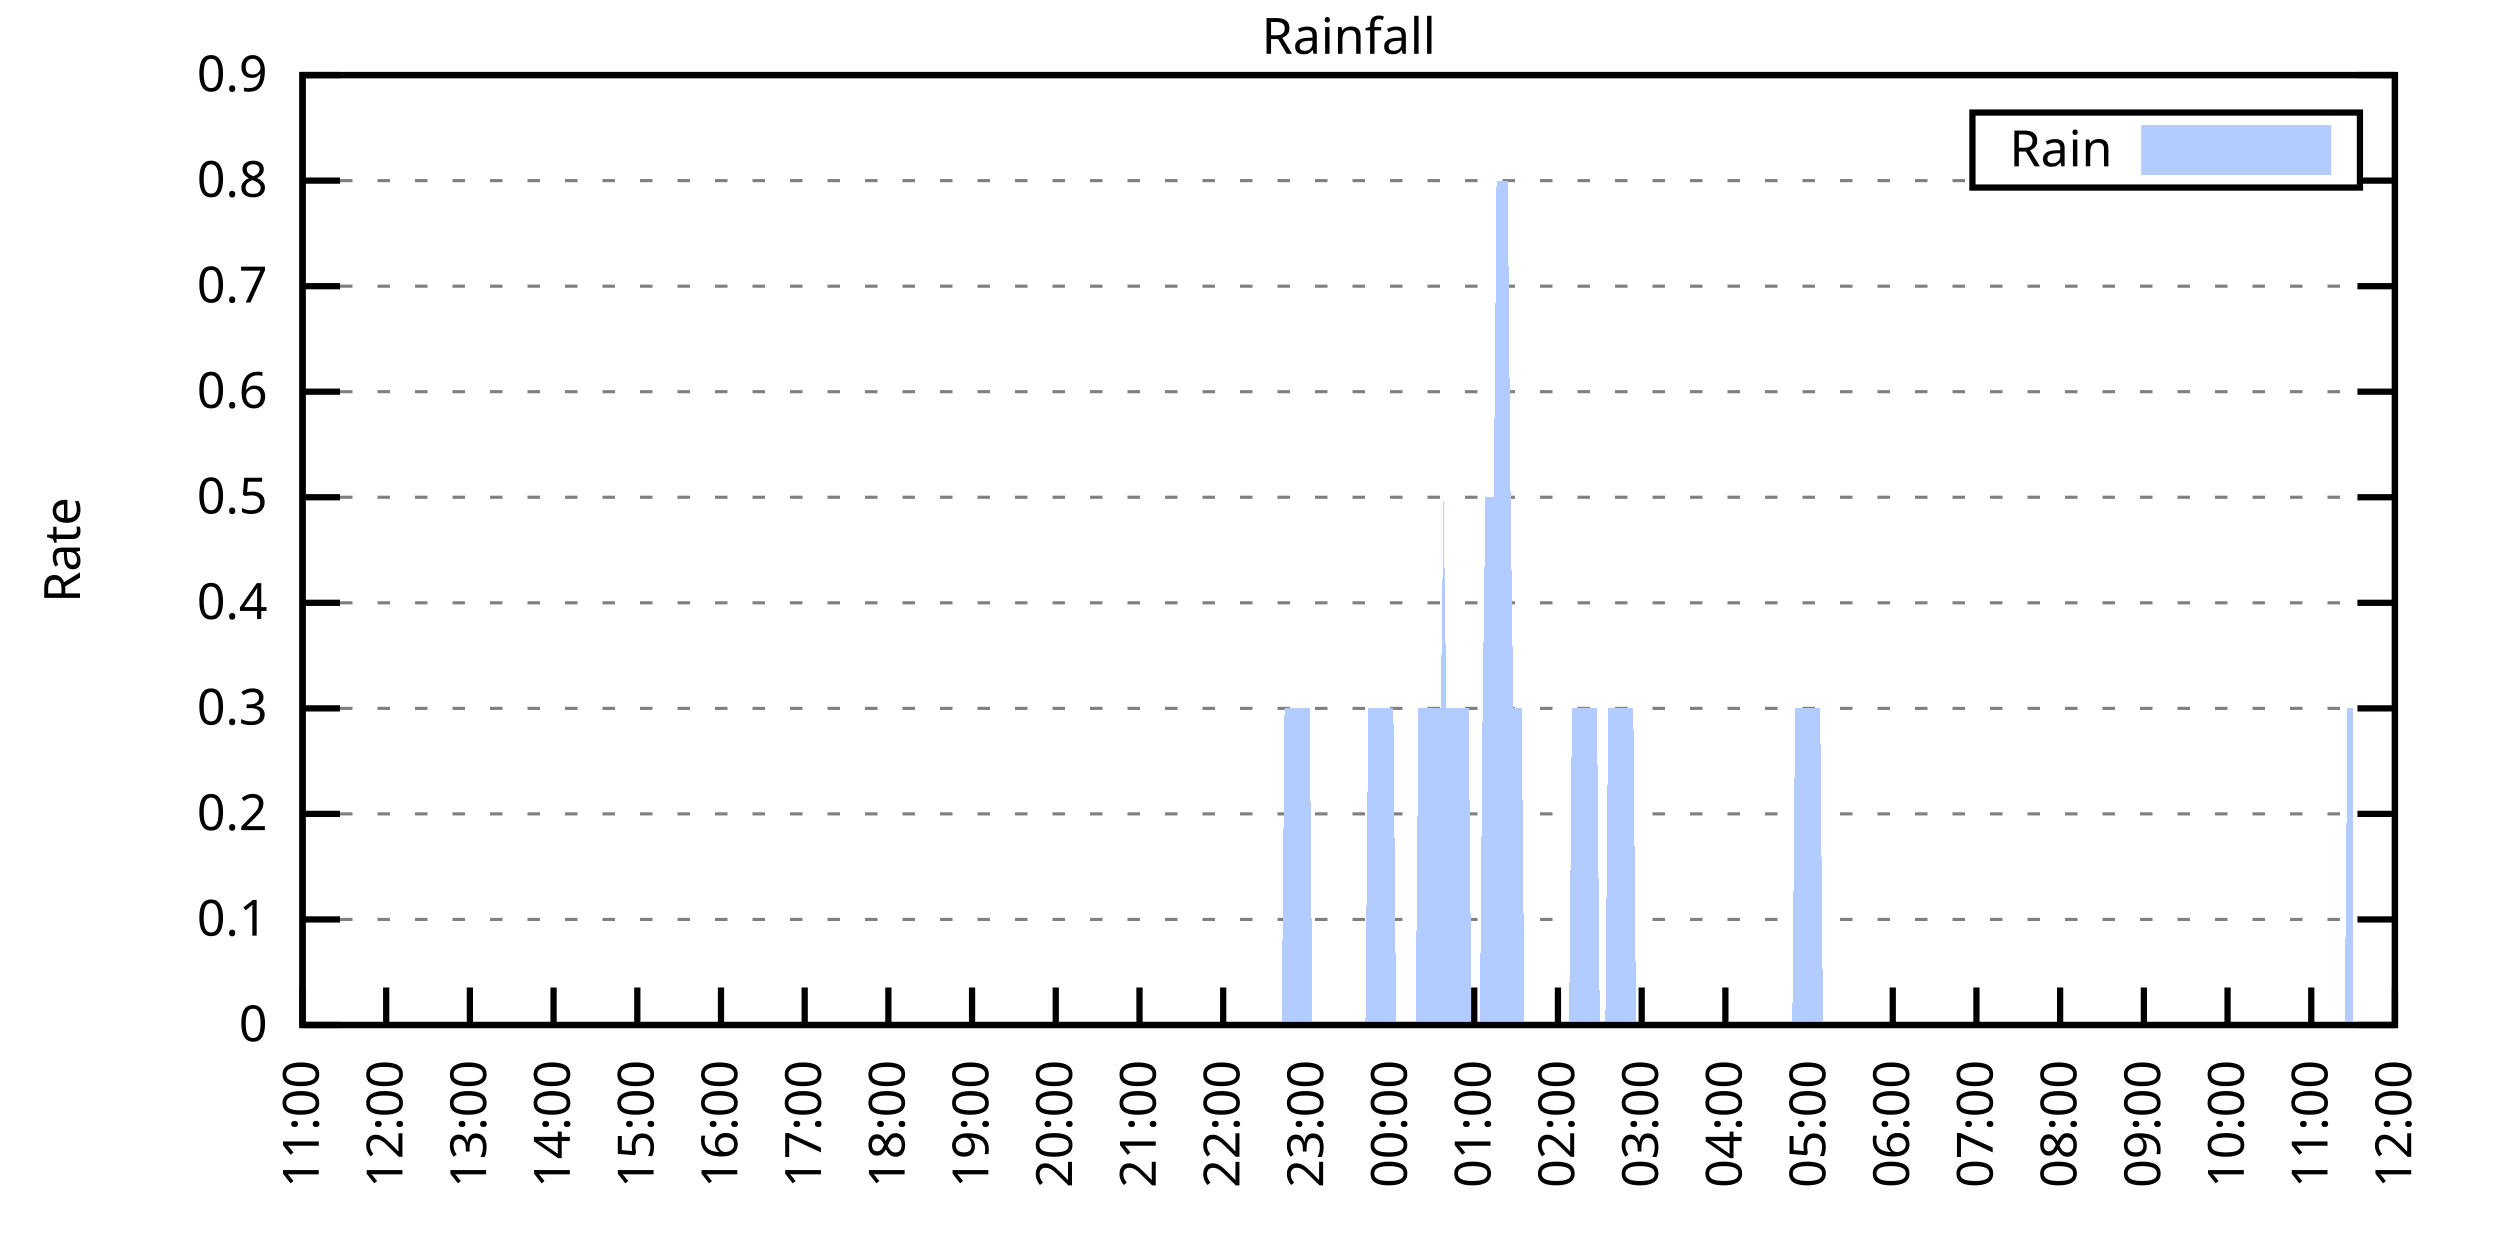
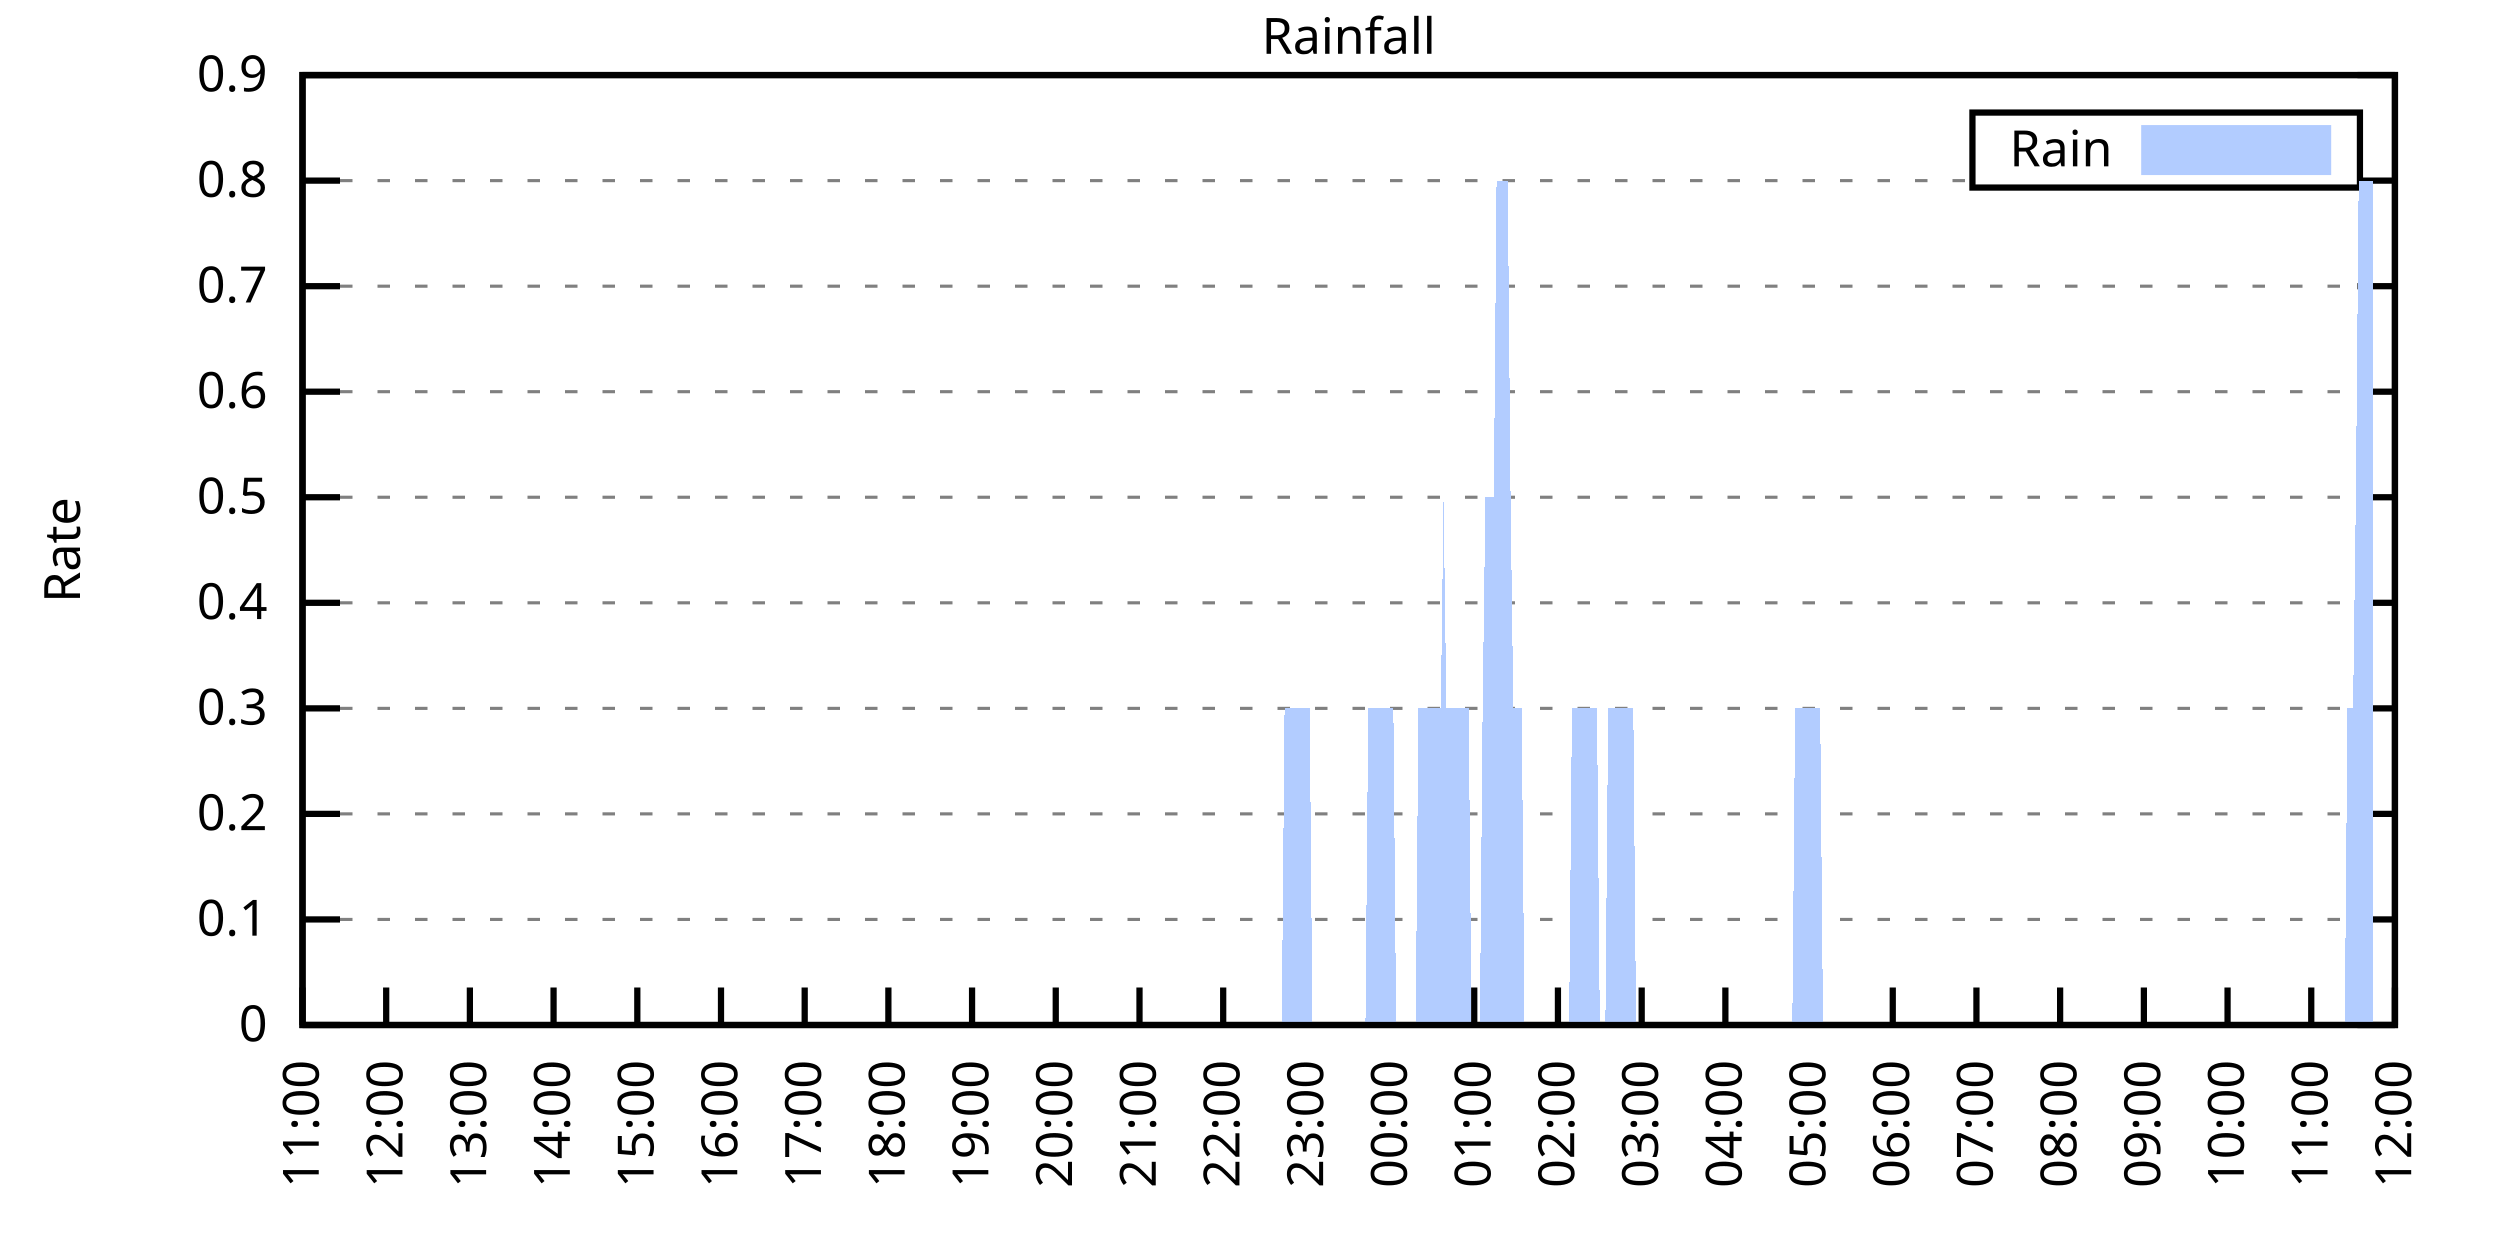
<svg xmlns="http://www.w3.org/2000/svg" xmlns:xlink="http://www.w3.org/1999/xlink" width="400" height="200" viewBox="0 0 400 200">
  <g id="gnuplot_canvas">
    <rect x="0" y="0" width="400" height="200" fill="none" />
    <defs>
      <circle id="gpDot" r="0.5" stroke-width="0.5" stroke="currentColor" />
      <path id="gpPt0" stroke-width="0.333" stroke="currentColor" d="M-1,0 h2 M0,-1 v2" />
      <path id="gpPt1" stroke-width="0.333" stroke="currentColor" d="M-1,-1 L1,1 M1,-1 L-1,1" />
      <path id="gpPt2" stroke-width="0.333" stroke="currentColor" d="M-1,0 L1,0 M0,-1 L0,1 M-1,-1 L1,1 M-1,1 L1,-1" />
      <rect id="gpPt3" stroke-width="0.333" stroke="currentColor" x="-1" y="-1" width="2" height="2" />
      <rect id="gpPt4" stroke-width="0.333" stroke="currentColor" fill="currentColor" x="-1" y="-1" width="2" height="2" />
      <circle id="gpPt5" stroke-width="0.333" stroke="currentColor" cx="0" cy="0" r="1" />
      <use xlink:href="#gpPt5" id="gpPt6" fill="currentColor" stroke="none" />
      <path id="gpPt7" stroke-width="0.333" stroke="currentColor" d="M0,-1.33 L-1.33,0.67 L1.33,0.67 z" />
      <use xlink:href="#gpPt7" id="gpPt8" fill="currentColor" stroke="none" />
      <use xlink:href="#gpPt7" id="gpPt9" stroke="currentColor" transform="rotate(180)" />
      <use xlink:href="#gpPt9" id="gpPt10" fill="currentColor" stroke="none" />
      <use xlink:href="#gpPt3" id="gpPt11" stroke="currentColor" transform="rotate(45)" />
      <use xlink:href="#gpPt11" id="gpPt12" fill="currentColor" stroke="none" />
      <path id="gpPt13" stroke-width="0.333" stroke="currentColor" d="M0,1.330 L1.265,0.411 L0.782,-1.067 L-0.782,-1.076 L-1.265,0.411 z" />
      <use xlink:href="#gpPt13" id="gpPt14" fill="currentColor" stroke="none" />
      <filter id="textbox" filterUnits="objectBoundingBox" x="0" y="0" height="1" width="1">
        <feFlood flood-color="white" flood-opacity="1" result="bgnd" />
        <feComposite in="SourceGraphic" in2="bgnd" operator="atop" />
      </filter>
      <filter id="greybox" filterUnits="objectBoundingBox" x="0" y="0" height="1" width="1">
        <feFlood flood-color="lightgrey" flood-opacity="1" result="grey" />
        <feComposite in="SourceGraphic" in2="grey" operator="atop" />
      </filter>
    </defs>
    <g fill="none" color="white" stroke="currentColor" stroke-width="1.00" stroke-linecap="butt" stroke-linejoin="miter">
</g>
    <g fill="none" color="black" stroke="currentColor" stroke-width="1.00" stroke-linecap="butt" stroke-linejoin="miter">
      <g stroke="none" shape-rendering="crispEdges">
        <polygon fill="rgb(255, 255, 255)" points="48.40,164.00 383.18,164.00 383.18,12.02 48.40,12.02 " />
      </g>
    </g>
    <g fill="none" color="black" stroke="currentColor" stroke-width="1.00" stroke-linecap="butt" stroke-linejoin="miter">
</g>
    <g fill="none" color="black" stroke="black" stroke-width="0.50" stroke-linecap="butt" stroke-linejoin="miter">
</g>
    <g fill="none" color="gray" stroke="currentColor" stroke-width="0.50" stroke-linecap="butt" stroke-linejoin="miter">
      <path stroke="gray" stroke-dasharray="2,4" class="gridline" d="M48.40,164.00 L383.19,164.00  " />
    </g>
    <g fill="none" color="gray" stroke="gray" stroke-width="1.00" stroke-linecap="butt" stroke-linejoin="miter">
</g>
    <g fill="none" color="black" stroke="currentColor" stroke-width="1.00" stroke-linecap="butt" stroke-linejoin="miter">
      <path stroke="black" d="M48.40,164.00 L54.40,164.00 M383.19,164.00 L377.19,164.00  " />
      <g transform="translate(42.80,166.60)" stroke="none" fill="black" font-family="Sans" font-size="8.00" text-anchor="end">
        <text>
          <tspan font-family="Sans"> 0</tspan>
        </text>
      </g>
    </g>
    <g fill="none" color="black" stroke="currentColor" stroke-width="1.00" stroke-linecap="butt" stroke-linejoin="miter">
</g>
    <g fill="none" color="black" stroke="black" stroke-width="0.50" stroke-linecap="butt" stroke-linejoin="miter">
</g>
    <g fill="none" color="gray" stroke="currentColor" stroke-width="0.50" stroke-linecap="butt" stroke-linejoin="miter">
      <path stroke="gray" stroke-dasharray="2,4" class="gridline" d="M48.40,147.11 L383.19,147.11  " />
    </g>
    <g fill="none" color="gray" stroke="gray" stroke-width="1.00" stroke-linecap="butt" stroke-linejoin="miter">
</g>
    <g fill="none" color="black" stroke="currentColor" stroke-width="1.00" stroke-linecap="butt" stroke-linejoin="miter">
      <path stroke="black" d="M48.40,147.11 L54.40,147.11 M383.19,147.11 L377.19,147.11  " />
      <g transform="translate(42.80,149.71)" stroke="none" fill="black" font-family="Sans" font-size="8.00" text-anchor="end">
        <text>
          <tspan font-family="Sans"> 0.1</tspan>
        </text>
      </g>
    </g>
    <g fill="none" color="black" stroke="currentColor" stroke-width="1.00" stroke-linecap="butt" stroke-linejoin="miter">
</g>
    <g fill="none" color="black" stroke="black" stroke-width="0.50" stroke-linecap="butt" stroke-linejoin="miter">
</g>
    <g fill="none" color="gray" stroke="currentColor" stroke-width="0.50" stroke-linecap="butt" stroke-linejoin="miter">
      <path stroke="gray" stroke-dasharray="2,4" class="gridline" d="M48.40,130.22 L383.19,130.22  " />
    </g>
    <g fill="none" color="gray" stroke="gray" stroke-width="1.00" stroke-linecap="butt" stroke-linejoin="miter">
</g>
    <g fill="none" color="black" stroke="currentColor" stroke-width="1.00" stroke-linecap="butt" stroke-linejoin="miter">
      <path stroke="black" d="M48.40,130.22 L54.40,130.22 M383.19,130.22 L377.19,130.22  " />
      <g transform="translate(42.80,132.82)" stroke="none" fill="black" font-family="Sans" font-size="8.00" text-anchor="end">
        <text>
          <tspan font-family="Sans"> 0.2</tspan>
        </text>
      </g>
    </g>
    <g fill="none" color="black" stroke="currentColor" stroke-width="1.00" stroke-linecap="butt" stroke-linejoin="miter">
</g>
    <g fill="none" color="black" stroke="black" stroke-width="0.50" stroke-linecap="butt" stroke-linejoin="miter">
</g>
    <g fill="none" color="gray" stroke="currentColor" stroke-width="0.50" stroke-linecap="butt" stroke-linejoin="miter">
      <path stroke="gray" stroke-dasharray="2,4" class="gridline" d="M48.40,113.34 L383.19,113.34  " />
    </g>
    <g fill="none" color="gray" stroke="gray" stroke-width="1.00" stroke-linecap="butt" stroke-linejoin="miter">
</g>
    <g fill="none" color="black" stroke="currentColor" stroke-width="1.00" stroke-linecap="butt" stroke-linejoin="miter">
      <path stroke="black" d="M48.40,113.34 L54.40,113.34 M383.19,113.34 L377.19,113.34  " />
      <g transform="translate(42.80,115.94)" stroke="none" fill="black" font-family="Sans" font-size="8.00" text-anchor="end">
        <text>
          <tspan font-family="Sans"> 0.3</tspan>
        </text>
      </g>
    </g>
    <g fill="none" color="black" stroke="currentColor" stroke-width="1.00" stroke-linecap="butt" stroke-linejoin="miter">
</g>
    <g fill="none" color="black" stroke="black" stroke-width="0.50" stroke-linecap="butt" stroke-linejoin="miter">
</g>
    <g fill="none" color="gray" stroke="currentColor" stroke-width="0.50" stroke-linecap="butt" stroke-linejoin="miter">
      <path stroke="gray" stroke-dasharray="2,4" class="gridline" d="M48.40,96.45 L383.19,96.45  " />
    </g>
    <g fill="none" color="gray" stroke="gray" stroke-width="1.00" stroke-linecap="butt" stroke-linejoin="miter">
</g>
    <g fill="none" color="black" stroke="currentColor" stroke-width="1.00" stroke-linecap="butt" stroke-linejoin="miter">
      <path stroke="black" d="M48.40,96.45 L54.40,96.45 M383.19,96.45 L377.19,96.45  " />
      <g transform="translate(42.80,99.05)" stroke="none" fill="black" font-family="Sans" font-size="8.00" text-anchor="end">
        <text>
          <tspan font-family="Sans"> 0.4</tspan>
        </text>
      </g>
    </g>
    <g fill="none" color="black" stroke="currentColor" stroke-width="1.00" stroke-linecap="butt" stroke-linejoin="miter">
</g>
    <g fill="none" color="black" stroke="black" stroke-width="0.50" stroke-linecap="butt" stroke-linejoin="miter">
</g>
    <g fill="none" color="gray" stroke="currentColor" stroke-width="0.50" stroke-linecap="butt" stroke-linejoin="miter">
      <path stroke="gray" stroke-dasharray="2,4" class="gridline" d="M48.40,79.56 L383.19,79.56  " />
    </g>
    <g fill="none" color="gray" stroke="gray" stroke-width="1.00" stroke-linecap="butt" stroke-linejoin="miter">
</g>
    <g fill="none" color="black" stroke="currentColor" stroke-width="1.00" stroke-linecap="butt" stroke-linejoin="miter">
      <path stroke="black" d="M48.40,79.56 L54.40,79.56 M383.19,79.56 L377.19,79.56  " />
      <g transform="translate(42.80,82.16)" stroke="none" fill="black" font-family="Sans" font-size="8.00" text-anchor="end">
        <text>
          <tspan font-family="Sans"> 0.5</tspan>
        </text>
      </g>
    </g>
    <g fill="none" color="black" stroke="currentColor" stroke-width="1.00" stroke-linecap="butt" stroke-linejoin="miter">
</g>
    <g fill="none" color="black" stroke="black" stroke-width="0.50" stroke-linecap="butt" stroke-linejoin="miter">
</g>
    <g fill="none" color="gray" stroke="currentColor" stroke-width="0.50" stroke-linecap="butt" stroke-linejoin="miter">
      <path stroke="gray" stroke-dasharray="2,4" class="gridline" d="M48.40,62.67 L383.19,62.67  " />
    </g>
    <g fill="none" color="gray" stroke="gray" stroke-width="1.00" stroke-linecap="butt" stroke-linejoin="miter">
</g>
    <g fill="none" color="black" stroke="currentColor" stroke-width="1.00" stroke-linecap="butt" stroke-linejoin="miter">
      <path stroke="black" d="M48.40,62.67 L54.40,62.67 M383.19,62.67 L377.19,62.67  " />
      <g transform="translate(42.80,65.27)" stroke="none" fill="black" font-family="Sans" font-size="8.00" text-anchor="end">
        <text>
          <tspan font-family="Sans"> 0.6</tspan>
        </text>
      </g>
    </g>
    <g fill="none" color="black" stroke="currentColor" stroke-width="1.00" stroke-linecap="butt" stroke-linejoin="miter">
</g>
    <g fill="none" color="black" stroke="black" stroke-width="0.50" stroke-linecap="butt" stroke-linejoin="miter">
</g>
    <g fill="none" color="gray" stroke="currentColor" stroke-width="0.50" stroke-linecap="butt" stroke-linejoin="miter">
      <path stroke="gray" stroke-dasharray="2,4" class="gridline" d="M48.40,45.79 L383.19,45.79  " />
    </g>
    <g fill="none" color="gray" stroke="gray" stroke-width="1.00" stroke-linecap="butt" stroke-linejoin="miter">
</g>
    <g fill="none" color="black" stroke="currentColor" stroke-width="1.00" stroke-linecap="butt" stroke-linejoin="miter">
      <path stroke="black" d="M48.40,45.79 L54.40,45.79 M383.19,45.79 L377.19,45.79  " />
      <g transform="translate(42.80,48.39)" stroke="none" fill="black" font-family="Sans" font-size="8.00" text-anchor="end">
        <text>
          <tspan font-family="Sans"> 0.7</tspan>
        </text>
      </g>
    </g>
    <g fill="none" color="black" stroke="currentColor" stroke-width="1.00" stroke-linecap="butt" stroke-linejoin="miter">
</g>
    <g fill="none" color="black" stroke="black" stroke-width="0.50" stroke-linecap="butt" stroke-linejoin="miter">
</g>
    <g fill="none" color="gray" stroke="currentColor" stroke-width="0.50" stroke-linecap="butt" stroke-linejoin="miter">
      <path stroke="gray" stroke-dasharray="2,4" class="gridline" d="M48.40,28.90 L315.59,28.90 M377.59,28.90 L383.19,28.90  " />
    </g>
    <g fill="none" color="gray" stroke="gray" stroke-width="1.00" stroke-linecap="butt" stroke-linejoin="miter">
</g>
    <g fill="none" color="black" stroke="currentColor" stroke-width="1.00" stroke-linecap="butt" stroke-linejoin="miter">
      <path stroke="black" d="M48.40,28.90 L54.40,28.90 M383.19,28.90 L377.19,28.90  " />
      <g transform="translate(42.80,31.50)" stroke="none" fill="black" font-family="Sans" font-size="8.00" text-anchor="end">
        <text>
          <tspan font-family="Sans"> 0.8</tspan>
        </text>
      </g>
    </g>
    <g fill="none" color="black" stroke="currentColor" stroke-width="1.00" stroke-linecap="butt" stroke-linejoin="miter">
</g>
    <g fill="none" color="black" stroke="black" stroke-width="0.50" stroke-linecap="butt" stroke-linejoin="miter">
</g>
    <g fill="none" color="gray" stroke="currentColor" stroke-width="0.50" stroke-linecap="butt" stroke-linejoin="miter">
      <path stroke="gray" stroke-dasharray="2,4" class="gridline" d="M48.40,12.01 L383.19,12.01  " />
    </g>
    <g fill="none" color="gray" stroke="gray" stroke-width="1.00" stroke-linecap="butt" stroke-linejoin="miter">
</g>
    <g fill="none" color="black" stroke="currentColor" stroke-width="1.00" stroke-linecap="butt" stroke-linejoin="miter">
      <path stroke="black" d="M48.40,12.01 L54.40,12.01 M383.19,12.01 L377.19,12.01  " />
      <g transform="translate(42.80,14.61)" stroke="none" fill="black" font-family="Sans" font-size="8.00" text-anchor="end">
        <text>
          <tspan font-family="Sans"> 0.9</tspan>
        </text>
      </g>
    </g>
    <g fill="none" color="black" stroke="currentColor" stroke-width="1.00" stroke-linecap="butt" stroke-linejoin="miter">
      <path stroke="black" d="M48.40,164.00 L48.40,158.00  " />
      <g transform="translate(51.00,169.60) rotate(270.00)" stroke="none" fill="black" font-family="Sans" font-size="8.00" text-anchor="end">
        <text>
          <tspan font-family="Sans">11:00</tspan>
        </text>
      </g>
    </g>
    <g fill="none" color="black" stroke="currentColor" stroke-width="1.00" stroke-linecap="butt" stroke-linejoin="miter">
      <path stroke="black" d="M61.79,164.00 L61.79,158.00  " />
      <g transform="translate(64.39,169.60) rotate(270.00)" stroke="none" fill="black" font-family="Sans" font-size="8.00" text-anchor="end">
        <text>
          <tspan font-family="Sans">12:00</tspan>
        </text>
      </g>
    </g>
    <g fill="none" color="black" stroke="currentColor" stroke-width="1.00" stroke-linecap="butt" stroke-linejoin="miter">
      <path stroke="black" d="M75.18,164.00 L75.18,158.00  " />
      <g transform="translate(77.78,169.60) rotate(270.00)" stroke="none" fill="black" font-family="Sans" font-size="8.00" text-anchor="end">
        <text>
          <tspan font-family="Sans">13:00</tspan>
        </text>
      </g>
    </g>
    <g fill="none" color="black" stroke="currentColor" stroke-width="1.00" stroke-linecap="butt" stroke-linejoin="miter">
      <path stroke="black" d="M88.57,164.00 L88.57,158.00  " />
      <g transform="translate(91.17,169.60) rotate(270.00)" stroke="none" fill="black" font-family="Sans" font-size="8.00" text-anchor="end">
        <text>
          <tspan font-family="Sans">14:00</tspan>
        </text>
      </g>
    </g>
    <g fill="none" color="black" stroke="currentColor" stroke-width="1.00" stroke-linecap="butt" stroke-linejoin="miter">
      <path stroke="black" d="M101.97,164.00 L101.97,158.00  " />
      <g transform="translate(104.57,169.60) rotate(270.00)" stroke="none" fill="black" font-family="Sans" font-size="8.00" text-anchor="end">
        <text>
          <tspan font-family="Sans">15:00</tspan>
        </text>
      </g>
    </g>
    <g fill="none" color="black" stroke="currentColor" stroke-width="1.00" stroke-linecap="butt" stroke-linejoin="miter">
      <path stroke="black" d="M115.36,164.00 L115.36,158.00  " />
      <g transform="translate(117.96,169.60) rotate(270.00)" stroke="none" fill="black" font-family="Sans" font-size="8.00" text-anchor="end">
        <text>
          <tspan font-family="Sans">16:00</tspan>
        </text>
      </g>
    </g>
    <g fill="none" color="black" stroke="currentColor" stroke-width="1.00" stroke-linecap="butt" stroke-linejoin="miter">
      <path stroke="black" d="M128.75,164.00 L128.75,158.00  " />
      <g transform="translate(131.35,169.60) rotate(270.00)" stroke="none" fill="black" font-family="Sans" font-size="8.00" text-anchor="end">
        <text>
          <tspan font-family="Sans">17:00</tspan>
        </text>
      </g>
    </g>
    <g fill="none" color="black" stroke="currentColor" stroke-width="1.00" stroke-linecap="butt" stroke-linejoin="miter">
      <path stroke="black" d="M142.14,164.00 L142.14,158.00  " />
      <g transform="translate(144.74,169.60) rotate(270.00)" stroke="none" fill="black" font-family="Sans" font-size="8.00" text-anchor="end">
        <text>
          <tspan font-family="Sans">18:00</tspan>
        </text>
      </g>
    </g>
    <g fill="none" color="black" stroke="currentColor" stroke-width="1.00" stroke-linecap="butt" stroke-linejoin="miter">
      <path stroke="black" d="M155.53,164.00 L155.53,158.00  " />
      <g transform="translate(158.13,169.60) rotate(270.00)" stroke="none" fill="black" font-family="Sans" font-size="8.00" text-anchor="end">
        <text>
          <tspan font-family="Sans">19:00</tspan>
        </text>
      </g>
    </g>
    <g fill="none" color="black" stroke="currentColor" stroke-width="1.00" stroke-linecap="butt" stroke-linejoin="miter">
      <path stroke="black" d="M168.92,164.00 L168.92,158.00  " />
      <g transform="translate(171.52,169.60) rotate(270.00)" stroke="none" fill="black" font-family="Sans" font-size="8.00" text-anchor="end">
        <text>
          <tspan font-family="Sans">20:00</tspan>
        </text>
      </g>
    </g>
    <g fill="none" color="black" stroke="currentColor" stroke-width="1.00" stroke-linecap="butt" stroke-linejoin="miter">
      <path stroke="black" d="M182.32,164.00 L182.32,158.00  " />
      <g transform="translate(184.92,169.60) rotate(270.00)" stroke="none" fill="black" font-family="Sans" font-size="8.00" text-anchor="end">
        <text>
          <tspan font-family="Sans">21:00</tspan>
        </text>
      </g>
    </g>
    <g fill="none" color="black" stroke="currentColor" stroke-width="1.00" stroke-linecap="butt" stroke-linejoin="miter">
      <path stroke="black" d="M195.71,164.00 L195.71,158.00  " />
      <g transform="translate(198.31,169.60) rotate(270.00)" stroke="none" fill="black" font-family="Sans" font-size="8.00" text-anchor="end">
        <text>
          <tspan font-family="Sans">22:00</tspan>
        </text>
      </g>
    </g>
    <g fill="none" color="black" stroke="currentColor" stroke-width="1.00" stroke-linecap="butt" stroke-linejoin="miter">
      <path stroke="black" d="M209.10,164.00 L209.10,158.00  " />
      <g transform="translate(211.70,169.60) rotate(270.00)" stroke="none" fill="black" font-family="Sans" font-size="8.00" text-anchor="end">
        <text>
          <tspan font-family="Sans">23:00</tspan>
        </text>
      </g>
    </g>
    <g fill="none" color="black" stroke="currentColor" stroke-width="1.00" stroke-linecap="butt" stroke-linejoin="miter">
      <path stroke="black" d="M222.49,164.00 L222.49,158.00  " />
      <g transform="translate(225.09,169.60) rotate(270.00)" stroke="none" fill="black" font-family="Sans" font-size="8.00" text-anchor="end">
        <text>
          <tspan font-family="Sans">00:00</tspan>
        </text>
      </g>
    </g>
    <g fill="none" color="black" stroke="currentColor" stroke-width="1.00" stroke-linecap="butt" stroke-linejoin="miter">
      <path stroke="black" d="M235.88,164.00 L235.88,158.00  " />
      <g transform="translate(238.48,169.60) rotate(270.00)" stroke="none" fill="black" font-family="Sans" font-size="8.00" text-anchor="end">
        <text>
          <tspan font-family="Sans">01:00</tspan>
        </text>
      </g>
    </g>
    <g fill="none" color="black" stroke="currentColor" stroke-width="1.00" stroke-linecap="butt" stroke-linejoin="miter">
      <path stroke="black" d="M249.27,164.00 L249.27,158.00  " />
      <g transform="translate(251.87,169.60) rotate(270.00)" stroke="none" fill="black" font-family="Sans" font-size="8.00" text-anchor="end">
        <text>
          <tspan font-family="Sans">02:00</tspan>
        </text>
      </g>
    </g>
    <g fill="none" color="black" stroke="currentColor" stroke-width="1.00" stroke-linecap="butt" stroke-linejoin="miter">
      <path stroke="black" d="M262.67,164.00 L262.67,158.00  " />
      <g transform="translate(265.27,169.60) rotate(270.00)" stroke="none" fill="black" font-family="Sans" font-size="8.00" text-anchor="end">
        <text>
          <tspan font-family="Sans">03:00</tspan>
        </text>
      </g>
    </g>
    <g fill="none" color="black" stroke="currentColor" stroke-width="1.00" stroke-linecap="butt" stroke-linejoin="miter">
      <path stroke="black" d="M276.06,164.00 L276.06,158.00  " />
      <g transform="translate(278.66,169.60) rotate(270.00)" stroke="none" fill="black" font-family="Sans" font-size="8.00" text-anchor="end">
        <text>
          <tspan font-family="Sans">04:00</tspan>
        </text>
      </g>
    </g>
    <g fill="none" color="black" stroke="currentColor" stroke-width="1.00" stroke-linecap="butt" stroke-linejoin="miter">
      <path stroke="black" d="M289.45,164.00 L289.45,158.00  " />
      <g transform="translate(292.05,169.60) rotate(270.00)" stroke="none" fill="black" font-family="Sans" font-size="8.00" text-anchor="end">
        <text>
          <tspan font-family="Sans">05:00</tspan>
        </text>
      </g>
    </g>
    <g fill="none" color="black" stroke="currentColor" stroke-width="1.00" stroke-linecap="butt" stroke-linejoin="miter">
      <path stroke="black" d="M302.84,164.00 L302.84,158.00  " />
      <g transform="translate(305.44,169.60) rotate(270.00)" stroke="none" fill="black" font-family="Sans" font-size="8.00" text-anchor="end">
        <text>
          <tspan font-family="Sans">06:00</tspan>
        </text>
      </g>
    </g>
    <g fill="none" color="black" stroke="currentColor" stroke-width="1.00" stroke-linecap="butt" stroke-linejoin="miter">
      <path stroke="black" d="M316.23,164.00 L316.23,158.00  " />
      <g transform="translate(318.83,169.60) rotate(270.00)" stroke="none" fill="black" font-family="Sans" font-size="8.00" text-anchor="end">
        <text>
          <tspan font-family="Sans">07:00</tspan>
        </text>
      </g>
    </g>
    <g fill="none" color="black" stroke="currentColor" stroke-width="1.00" stroke-linecap="butt" stroke-linejoin="miter">
      <path stroke="black" d="M329.62,164.00 L329.62,158.00  " />
      <g transform="translate(332.22,169.60) rotate(270.00)" stroke="none" fill="black" font-family="Sans" font-size="8.00" text-anchor="end">
        <text>
          <tspan font-family="Sans">08:00</tspan>
        </text>
      </g>
    </g>
    <g fill="none" color="black" stroke="currentColor" stroke-width="1.00" stroke-linecap="butt" stroke-linejoin="miter">
      <path stroke="black" d="M343.02,164.00 L343.02,158.00  " />
      <g transform="translate(345.62,169.60) rotate(270.00)" stroke="none" fill="black" font-family="Sans" font-size="8.00" text-anchor="end">
        <text>
          <tspan font-family="Sans">09:00</tspan>
        </text>
      </g>
    </g>
    <g fill="none" color="black" stroke="currentColor" stroke-width="1.00" stroke-linecap="butt" stroke-linejoin="miter">
      <path stroke="black" d="M356.41,164.00 L356.41,158.00  " />
      <g transform="translate(359.01,169.60) rotate(270.00)" stroke="none" fill="black" font-family="Sans" font-size="8.00" text-anchor="end">
        <text>
          <tspan font-family="Sans">10:00</tspan>
        </text>
      </g>
    </g>
    <g fill="none" color="black" stroke="currentColor" stroke-width="1.00" stroke-linecap="butt" stroke-linejoin="miter">
      <path stroke="black" d="M369.80,164.00 L369.80,158.00  " />
      <g transform="translate(372.40,169.60) rotate(270.00)" stroke="none" fill="black" font-family="Sans" font-size="8.00" text-anchor="end">
        <text>
          <tspan font-family="Sans">11:00</tspan>
        </text>
      </g>
    </g>
    <g fill="none" color="black" stroke="currentColor" stroke-width="1.00" stroke-linecap="butt" stroke-linejoin="miter">
      <path stroke="black" d="M383.19,164.00 L383.19,158.00  " />
      <g transform="translate(385.79,169.60) rotate(270.00)" stroke="none" fill="black" font-family="Sans" font-size="8.00" text-anchor="end">
        <text>
          <tspan font-family="Sans">12:00</tspan>
        </text>
      </g>
    </g>
    <g fill="none" color="black" stroke="currentColor" stroke-width="1.00" stroke-linecap="butt" stroke-linejoin="miter">
</g>
    <g fill="none" color="black" stroke="currentColor" stroke-width="1.00" stroke-linecap="butt" stroke-linejoin="miter">
      <path stroke="black" d="M48.40,12.01 L48.40,164.00 L383.19,164.00 L383.19,12.01 L48.40,12.01 Z  " />
    </g>
    <g fill="none" color="black" stroke="currentColor" stroke-width="1.00" stroke-linecap="butt" stroke-linejoin="miter">
</g>
    <g fill="none" color="black" stroke="currentColor" stroke-width="1.00" stroke-linecap="butt" stroke-linejoin="miter">
      <path stroke="black" d="M315.59,30.01 L315.59,18.01 L377.59,18.01 L377.59,30.01 L315.59,30.01 Z  " />
    </g>
    <g id="Rainfall_plot_1">
      <g fill="none" color="white" stroke="black" stroke-width="2.00" stroke-linecap="butt" stroke-linejoin="miter">
</g>
      <g fill="none" color="black" stroke="currentColor" stroke-width="2.00" stroke-linecap="butt" stroke-linejoin="miter">
        <g transform="translate(337.99,26.61)" stroke="none" fill="black" font-family="Sans" font-size="8.00" text-anchor="end">
          <text>
            <tspan font-family="Sans">Rain</tspan>
          </text>
        </g>
      </g>
      <g fill="none" color="black" stroke="currentColor" stroke-width="2.00" stroke-linecap="butt" stroke-linejoin="miter">
        <g stroke="none" shape-rendering="crispEdges">
          <polygon fill="rgb(178, 204, 255)" points="343.59,27.01 371.99,27.01 371.99,21.01 343.59,21.01 " />
        </g>
        <path stroke="rgb(178, 204, 255)" d="M343.59,27.01 L371.99,27.01 L371.99,21.01 L343.59,21.01 L343.59,27.01 Z  " />
      </g>
      <g fill="none" color="black" stroke="currentColor" stroke-width="2.00" stroke-linecap="butt" stroke-linejoin="miter">
        <g stroke="none" shape-rendering="crispEdges">
-           <polygon fill="rgb(178, 204, 255)" points="55.54,164.00 55.99,164.00 56.43,164.00 56.88,164.00 57.33,164.00 57.77,164.00 58.22,164.00 58.67,164.00 59.11,164.00 59.56,164.00 60.01,164.00 60.45,164.00 60.90,164.00 61.35,164.00 61.79,164.00 62.24,164.00 62.68,164.00 63.13,164.00 63.58,164.00 64.02,164.00 64.47,164.00 64.92,164.00 65.36,164.00 65.81,164.00 66.26,164.00 66.70,164.00 67.15,164.00 67.59,164.00 68.04,164.00 68.49,164.00 68.93,164.00 69.38,164.00 69.83,164.00 70.27,164.00 70.72,164.00 71.17,164.00 71.61,164.00 72.06,164.00 72.50,164.00 72.95,164.00 73.40,164.00 73.84,164.00 74.29,164.00 74.74,164.00 75.18,164.00 75.63,164.00 76.08,164.00 76.52,164.00 76.97,164.00 77.42,164.00 77.86,164.00 78.31,164.00 78.75,164.00 79.20,164.00 79.65,164.00 80.09,164.00 80.54,164.00 80.99,164.00 81.43,164.00 81.88,164.00 82.33,164.00 82.77,164.00 83.22,164.00 83.66,164.00 84.11,164.00 84.56,164.00 85.00,164.00 85.45,164.00 85.90,164.00 86.34,164.00 86.79,164.00 87.24,164.00 87.68,164.00 88.13,164.00 88.57,164.00 89.02,164.00 89.47,164.00 89.91,164.00 90.36,164.00 90.81,164.00 91.25,164.00 91.70,164.00 92.15,164.00 92.59,164.00 93.04,164.00 93.49,164.00 93.93,164.00 94.38,164.00 94.82,164.00 95.27,164.00 95.72,164.00 96.16,164.00 96.61,164.00 97.06,164.00 97.50,164.00 97.95,164.00 98.40,164.00 98.84,164.00 99.29,164.00 99.73,164.00 100.18,164.00 100.63,164.00 101.07,164.00 101.52,164.00 101.97,164.00 102.41,164.00 102.86,164.00 103.31,164.00 103.75,164.00 104.20,164.00 104.64,164.00 105.09,164.00 105.54,164.00 105.98,164.00 106.43,164.00 106.88,164.00 107.32,164.00 107.77,164.00 108.22,164.00 108.66,164.00 109.11,164.00 109.55,164.00 110.00,164.00 110.45,164.00 110.89,164.00 111.34,164.00 111.79,164.00 112.23,164.00 112.68,164.00 113.13,164.00 113.57,164.00 114.02,164.00 114.47,164.00 114.91,164.00 115.36,164.00 115.80,164.00 116.25,164.00 116.70,164.00 117.14,164.00 117.59,164.00 118.04,164.00 118.48,164.00 118.93,164.00 119.38,164.00 119.82,164.00 120.27,164.00 120.71,164.00 121.16,164.00 121.61,164.00 122.05,164.00 122.50,164.00 122.95,164.00 123.39,164.00 123.84,164.00 124.29,164.00 124.73,164.00 125.18,164.00 125.62,164.00 126.07,164.00 126.52,164.00 126.96,164.00 127.41,164.00 127.86,164.00 128.30,164.00 128.75,164.00 129.20,164.00 129.64,164.00 130.09,164.00 130.54,164.00 130.98,164.00 131.43,164.00 131.87,164.00 132.32,164.00 132.77,164.00 133.21,164.00 133.66,164.00 134.11,164.00 134.55,164.00 135.00,164.00 135.45,164.00 135.89,164.00 136.34,164.00 136.78,164.00 137.23,164.00 137.68,164.00 138.12,164.00 138.57,164.00 139.02,164.00 139.46,164.00 139.91,164.00 140.36,164.00 140.80,164.00 141.25,164.00 141.69,164.00 142.14,164.00 142.59,164.00 143.03,164.00 143.48,164.00 143.93,164.00 144.37,164.00 144.82,164.00 145.27,164.00 145.71,164.00 146.16,164.00 146.61,164.00 147.05,164.00 147.50,164.00 147.94,164.00 148.39,164.00 148.84,164.00 149.28,164.00 149.73,164.00 150.18,164.00 150.62,164.00 151.07,164.00 151.52,164.00 151.96,164.00 152.41,164.00 152.85,164.00 153.30,164.00 153.75,164.00 154.19,164.00 154.64,164.00 155.09,164.00 155.53,164.00 155.98,164.00 156.43,164.00 156.87,164.00 157.32,164.00 157.76,164.00 158.21,164.00 158.66,164.00 159.10,164.00 159.55,164.00 160.00,164.00 160.44,164.00 160.89,164.00 161.34,164.00 161.78,164.00 162.23,164.00 162.67,164.00 163.12,164.00 163.57,164.00 164.01,164.00 164.46,164.00 164.91,164.00 165.35,164.00 165.80,164.00 166.25,164.00 166.69,164.00 167.14,164.00 167.59,164.00 168.03,164.00 168.48,164.00 168.92,164.00 169.37,164.00 169.82,164.00 170.26,164.00 170.71,164.00 171.16,164.00 171.60,164.00 172.05,164.00 172.50,164.00 172.94,164.00 173.39,164.00 173.83,164.00 174.28,164.00 174.73,164.00 175.17,164.00 175.62,164.00 176.07,164.00 176.51,164.00 176.96,164.00 177.41,164.00 177.85,164.00 178.30,164.00 178.74,164.00 179.19,164.00 179.64,164.00 180.08,164.00 180.53,164.00 180.98,164.00 181.42,164.00 181.87,164.00 182.32,164.00 182.76,164.00 183.21,164.00 183.66,164.00 184.10,164.00 184.55,164.00 184.99,164.00 185.44,164.00 185.89,164.00 186.33,164.00 186.78,164.00 187.23,164.00 187.67,164.00 188.12,164.00 188.57,164.00 189.01,164.00 189.46,164.00 189.90,164.00 190.35,164.00 190.80,164.00 191.24,164.00 191.69,164.00 192.14,164.00 192.58,164.00 193.03,164.00 193.48,164.00 193.92,164.00 194.37,164.00 194.81,164.00 195.26,164.00 195.71,164.00 196.15,164.00 196.60,164.00 197.05,164.00 197.49,164.00 197.94,164.00 198.39,164.00 198.83,164.00 199.28,164.00 199.73,164.00 200.17,164.00 200.62,164.00 201.06,164.00 201.51,164.00 201.96,164.00 202.40,164.00 202.85,164.00 203.30,164.00 203.74,164.00 204.19,164.00 204.64,164.00 205.08,164.00 205.53,113.34 205.97,113.34 206.42,113.34 206.87,113.34 207.31,113.34 207.76,113.34 208.21,113.34 208.65,113.34 209.10,113.34 209.55,113.34 209.99,164.00 210.44,164.00 210.88,164.00 211.33,164.00 211.78,164.00 212.22,164.00 212.67,164.00 213.12,164.00 213.56,164.00 214.01,164.00 214.46,164.00 214.90,164.00 215.35,164.00 215.80,164.00 216.24,164.00 216.69,164.00 217.13,164.00 217.58,164.00 218.03,164.00 218.47,164.00 218.92,113.34 219.37,113.34 219.81,113.34 220.26,113.34 220.71,113.34 221.15,113.34 221.60,113.34 222.04,113.34 222.49,113.34 222.94,113.34 223.38,164.00 223.83,164.00 224.28,164.00 224.72,164.00 225.17,164.00 225.62,164.00 226.06,164.00 226.51,164.00 226.95,113.34 227.40,113.34 227.85,113.34 228.29,113.34 228.74,113.34 229.19,113.34 229.63,113.34 230.08,113.34 230.53,113.34 230.97,79.56 231.42,113.34 231.86,113.34 232.31,113.34 232.76,113.34 233.20,113.34 233.65,113.34 234.10,113.34 234.54,113.34 234.99,113.34 235.44,164.00 235.88,164.00 236.33,164.00 236.78,164.00 237.22,113.34 237.67,79.56 238.11,79.56 238.56,79.56 239.01,79.56 239.45,28.90 239.90,28.90 240.35,28.90 240.79,28.90 241.24,28.90 241.69,79.56 242.13,113.34 242.58,113.34 243.02,113.34 243.47,113.34 243.92,164.00 244.36,164.00 244.81,164.00 245.26,164.00 245.70,164.00 246.15,164.00 246.60,164.00 247.04,164.00 247.49,164.00 247.93,164.00 248.38,164.00 248.83,164.00 249.27,164.00 249.72,164.00 250.17,164.00 250.61,164.00 251.06,164.00 251.51,113.34 251.95,113.34 252.40,113.34 252.85,113.34 253.29,113.34 253.74,113.34 254.18,113.34 254.63,113.34 255.08,113.34 255.52,113.34 255.97,164.00 256.42,164.00 256.86,164.00 257.31,113.34 257.76,113.34 258.20,113.34 258.65,113.34 259.09,113.34 259.54,113.34 259.99,113.34 260.43,113.34 260.88,113.34 261.33,113.34 261.77,164.00 262.22,164.00 262.67,164.00 263.11,164.00 263.56,164.00 264.00,164.00 264.45,164.00 264.90,164.00 265.34,164.00 265.79,164.00 266.24,164.00 266.68,164.00 267.13,164.00 267.58,164.00 268.02,164.00 268.47,164.00 268.92,164.00 269.36,164.00 269.81,164.00 270.25,164.00 270.70,164.00 271.15,164.00 271.59,164.00 272.04,164.00 272.49,164.00 272.93,164.00 273.38,164.00 273.83,164.00 274.27,164.00 274.72,164.00 275.16,164.00 275.61,164.00 276.06,164.00 276.50,164.00 276.95,164.00 277.40,164.00 277.84,164.00 278.29,164.00 278.74,164.00 279.18,164.00 279.63,164.00 280.07,164.00 280.52,164.00 280.97,164.00 281.41,164.00 281.86,164.00 282.31,164.00 282.75,164.00 283.20,164.00 283.65,164.00 284.09,164.00 284.54,164.00 284.98,164.00 285.43,164.00 285.88,164.00 286.32,164.00 286.77,164.00 287.22,113.34 287.66,113.34 288.11,113.34 288.56,113.34 289.00,113.34 289.45,113.34 289.90,113.34 290.34,113.34 290.79,113.34 291.23,113.34 291.68,164.00 292.13,164.00 292.57,164.00 293.02,164.00 293.47,164.00 293.91,164.00 294.36,164.00 294.81,164.00 295.25,164.00 295.70,164.00 296.14,164.00 296.59,164.00 297.04,164.00 297.48,164.00 297.93,164.00 298.38,164.00 298.82,164.00 299.27,164.00 299.72,164.00 300.16,164.00 300.61,164.00 301.05,164.00 301.50,164.00 301.95,164.00 302.39,164.00 302.84,164.00 303.29,164.00 303.73,164.00 304.18,164.00 304.63,164.00 305.07,164.00 305.52,164.00 305.97,164.00 306.41,164.00 306.86,164.00 307.30,164.00 307.75,164.00 308.20,164.00 308.64,164.00 309.09,164.00 309.54,164.00 309.98,164.00 310.43,164.00 310.88,164.00 311.32,164.00 311.77,164.00 312.21,164.00 312.66,164.00 313.11,164.00 313.55,164.00 314.00,164.00 314.45,164.00 314.89,164.00 315.34,164.00 315.79,164.00 316.23,164.00 316.68,164.00 317.12,164.00 317.57,164.00 318.02,164.00 318.46,164.00 318.91,164.00 319.36,164.00 319.80,164.00 320.25,164.00 320.70,164.00 321.14,164.00 321.59,164.00 322.04,164.00 322.48,164.00 322.93,164.00 323.37,164.00 323.82,164.00 324.27,164.00 324.71,164.00 325.16,164.00 325.61,164.00 326.05,164.00 326.50,164.00 326.95,164.00 327.39,164.00 327.84,164.00 328.28,164.00 328.73,164.00 329.18,164.00 329.62,164.00 330.07,164.00 330.52,164.00 330.96,164.00 331.41,164.00 331.86,164.00 332.30,164.00 332.75,164.00 333.19,164.00 333.64,164.00 334.09,164.00 334.53,164.00 334.98,164.00 335.43,164.00 335.87,164.00 336.32,164.00 336.77,164.00 337.21,164.00 337.66,164.00 338.10,164.00 338.55,164.00 339.00,164.00 339.44,164.00 339.89,164.00 340.34,164.00 340.78,164.00 341.23,164.00 341.68,164.00 342.12,164.00 342.57,164.00 343.02,164.00 343.46,164.00 343.91,164.00 344.35,164.00 344.80,164.00 345.25,164.00 345.69,164.00 346.14,164.00 346.59,164.00 347.03,164.00 347.48,164.00 347.93,164.00 348.37,164.00 348.82,164.00 349.26,164.00 349.71,164.00 350.16,164.00 350.60,164.00 351.05,164.00 351.50,164.00 351.94,164.00 352.39,164.00 352.84,164.00 353.28,164.00 353.73,164.00 354.17,164.00 354.62,164.00 355.07,164.00 355.51,164.00 355.96,164.00 356.41,164.00 356.85,164.00 357.30,164.00 357.75,164.00 358.19,164.00 358.64,164.00 359.09,164.00 359.53,164.00 359.98,164.00 360.42,164.00 360.87,164.00 361.32,164.00 361.76,164.00 362.21,164.00 362.66,164.00 363.10,164.00 363.55,164.00 364.00,164.00 364.44,164.00 364.89,164.00 365.33,164.00 365.78,164.00 366.23,164.00 366.67,164.00 367.12,164.00 367.57,164.00 368.01,164.00 368.46,164.00 368.91,164.00 369.35,164.00 369.80,164.00 370.24,164.00 370.69,164.00 371.14,164.00 371.58,164.00 372.03,164.00 372.48,164.00 372.92,164.00 373.37,164.00 373.82,164.00 374.26,164.00 374.71,164.00 375.16,164.00 375.60,113.34 376.05,113.34 376.49,113.34 376.49,164.00 55.54,164.00 " />
+           <polygon fill="rgb(178, 204, 255)" points="58.67,164.00 59.11,164.00 59.56,164.00 60.01,164.00 60.45,164.00 60.90,164.00 61.35,164.00 61.79,164.00 62.24,164.00 62.68,164.00 63.13,164.00 63.58,164.00 64.02,164.00 64.47,164.00 64.92,164.00 65.36,164.00 65.81,164.00 66.26,164.00 66.70,164.00 67.15,164.00 67.59,164.00 68.04,164.00 68.49,164.00 68.93,164.00 69.38,164.00 69.83,164.00 70.27,164.00 70.72,164.00 71.17,164.00 71.61,164.00 72.06,164.00 72.50,164.00 72.95,164.00 73.40,164.00 73.84,164.00 74.29,164.00 74.74,164.00 75.18,164.00 75.63,164.00 76.08,164.00 76.52,164.00 76.97,164.00 77.42,164.00 77.86,164.00 78.31,164.00 78.75,164.00 79.20,164.00 79.65,164.00 80.09,164.00 80.54,164.00 80.99,164.00 81.43,164.00 81.88,164.00 82.33,164.00 82.77,164.00 83.22,164.00 83.66,164.00 84.11,164.00 84.56,164.00 85.00,164.00 85.45,164.00 85.90,164.00 86.34,164.00 86.79,164.00 87.24,164.00 87.68,164.00 88.13,164.00 88.57,164.00 89.02,164.00 89.47,164.00 89.91,164.00 90.36,164.00 90.81,164.00 91.25,164.00 91.70,164.00 92.15,164.00 92.59,164.00 93.04,164.00 93.49,164.00 93.93,164.00 94.38,164.00 94.82,164.00 95.27,164.00 95.72,164.00 96.16,164.00 96.61,164.00 97.06,164.00 97.50,164.00 97.95,164.00 98.40,164.00 98.84,164.00 99.29,164.00 99.73,164.00 100.18,164.00 100.63,164.00 101.07,164.00 101.52,164.00 101.97,164.00 102.41,164.00 102.86,164.00 103.31,164.00 103.75,164.00 104.20,164.00 104.64,164.00 105.09,164.00 105.54,164.00 105.98,164.00 106.43,164.00 106.88,164.00 107.32,164.00 107.77,164.00 108.22,164.00 108.66,164.00 109.11,164.00 109.55,164.00 110.00,164.00 110.45,164.00 110.89,164.00 111.34,164.00 111.79,164.00 112.23,164.00 112.68,164.00 113.13,164.00 113.57,164.00 114.02,164.00 114.47,164.00 114.91,164.00 115.36,164.00 115.80,164.00 116.25,164.00 116.70,164.00 117.14,164.00 117.59,164.00 118.04,164.00 118.48,164.00 118.93,164.00 119.38,164.00 119.82,164.00 120.27,164.00 120.71,164.00 121.16,164.00 121.61,164.00 122.05,164.00 122.50,164.00 122.95,164.00 123.39,164.00 123.84,164.00 124.29,164.00 124.73,164.00 125.18,164.00 125.62,164.00 126.07,164.00 126.52,164.00 126.96,164.00 127.41,164.00 127.86,164.00 128.30,164.00 128.75,164.00 129.20,164.00 129.64,164.00 130.09,164.00 130.54,164.00 130.98,164.00 131.43,164.00 131.87,164.00 132.32,164.00 132.77,164.00 133.21,164.00 133.66,164.00 134.11,164.00 134.55,164.00 135.00,164.00 135.45,164.00 135.89,164.00 136.34,164.00 136.78,164.00 137.23,164.00 137.68,164.00 138.12,164.00 138.57,164.00 139.02,164.00 139.46,164.00 139.91,164.00 140.36,164.00 140.80,164.00 141.25,164.00 141.69,164.00 142.14,164.00 142.59,164.00 143.03,164.00 143.48,164.00 143.93,164.00 144.37,164.00 144.82,164.00 145.27,164.00 145.71,164.00 146.16,164.00 146.61,164.00 147.05,164.00 147.50,164.00 147.94,164.00 148.39,164.00 148.84,164.00 149.28,164.00 149.73,164.00 150.18,164.00 150.62,164.00 151.07,164.00 151.52,164.00 151.96,164.00 152.41,164.00 152.85,164.00 153.30,164.00 153.75,164.00 154.19,164.00 154.64,164.00 155.09,164.00 155.53,164.00 155.98,164.00 156.43,164.00 156.87,164.00 157.32,164.00 157.76,164.00 158.21,164.00 158.66,164.00 159.10,164.00 159.55,164.00 160.00,164.00 160.44,164.00 160.89,164.00 161.34,164.00 161.78,164.00 162.23,164.00 162.67,164.00 163.12,164.00 163.57,164.00 164.01,164.00 164.46,164.00 164.91,164.00 165.35,164.00 165.80,164.00 166.25,164.00 166.69,164.00 167.14,164.00 167.59,164.00 168.03,164.00 168.48,164.00 168.92,164.00 169.37,164.00 169.82,164.00 170.26,164.00 170.71,164.00 171.16,164.00 171.60,164.00 172.05,164.00 172.50,164.00 172.94,164.00 173.39,164.00 173.83,164.00 174.28,164.00 174.73,164.00 175.17,164.00 175.62,164.00 176.07,164.00 176.51,164.00 176.96,164.00 177.41,164.00 177.85,164.00 178.30,164.00 178.74,164.00 179.19,164.00 179.64,164.00 180.08,164.00 180.53,164.00 180.98,164.00 181.42,164.00 181.87,164.00 182.32,164.00 182.76,164.00 183.21,164.00 183.66,164.00 184.10,164.00 184.55,164.00 184.99,164.00 185.44,164.00 185.89,164.00 186.33,164.00 186.78,164.00 187.23,164.00 187.67,164.00 188.12,164.00 188.57,164.00 189.01,164.00 189.46,164.00 189.90,164.00 190.35,164.00 190.80,164.00 191.24,164.00 191.69,164.00 192.14,164.00 192.58,164.00 193.03,164.00 193.48,164.00 193.92,164.00 194.37,164.00 194.81,164.00 195.26,164.00 195.71,164.00 196.15,164.00 196.60,164.00 197.05,164.00 197.49,164.00 197.94,164.00 198.39,164.00 198.83,164.00 199.28,164.00 199.73,164.00 200.17,164.00 200.62,164.00 201.06,164.00 201.51,164.00 201.96,164.00 202.40,164.00 202.85,164.00 203.30,164.00 203.74,164.00 204.19,164.00 204.64,164.00 205.08,164.00 205.53,113.34 205.97,113.34 206.42,113.34 206.87,113.34 207.31,113.34 207.76,113.34 208.21,113.34 208.65,113.34 209.10,113.34 209.55,113.34 209.99,164.00 210.44,164.00 210.88,164.00 211.33,164.00 211.78,164.00 212.22,164.00 212.67,164.00 213.12,164.00 213.56,164.00 214.01,164.00 214.46,164.00 214.90,164.00 215.35,164.00 215.80,164.00 216.24,164.00 216.69,164.00 217.13,164.00 217.58,164.00 218.03,164.00 218.47,164.00 218.92,113.34 219.37,113.34 219.81,113.34 220.26,113.34 220.71,113.34 221.15,113.34 221.60,113.34 222.04,113.34 222.49,113.34 222.94,113.34 223.38,164.00 223.83,164.00 224.28,164.00 224.72,164.00 225.17,164.00 225.62,164.00 226.06,164.00 226.51,164.00 226.95,113.34 227.40,113.34 227.85,113.34 228.29,113.34 228.74,113.34 229.19,113.34 229.63,113.34 230.08,113.34 230.53,113.34 230.97,79.56 231.42,113.34 231.86,113.34 232.31,113.34 232.76,113.34 233.20,113.34 233.65,113.34 234.10,113.34 234.54,113.34 234.99,113.34 235.44,164.00 235.88,164.00 236.33,164.00 236.78,164.00 237.22,113.34 237.67,79.56 238.11,79.56 238.56,79.56 239.01,79.56 239.45,28.90 239.90,28.90 240.35,28.90 240.79,28.90 241.24,28.90 241.69,79.56 242.13,113.34 242.58,113.34 243.02,113.34 243.47,113.34 243.92,164.00 244.36,164.00 244.81,164.00 245.26,164.00 245.70,164.00 246.15,164.00 246.60,164.00 247.04,164.00 247.49,164.00 247.93,164.00 248.38,164.00 248.83,164.00 249.27,164.00 249.72,164.00 250.17,164.00 250.61,164.00 251.06,164.00 251.51,113.34 251.95,113.34 252.40,113.34 252.85,113.34 253.29,113.34 253.74,113.34 254.18,113.34 254.63,113.34 255.08,113.34 255.52,113.34 255.97,164.00 256.42,164.00 256.86,164.00 257.31,113.34 257.76,113.34 258.20,113.34 258.65,113.34 259.09,113.34 259.54,113.34 259.99,113.34 260.43,113.34 260.88,113.34 261.33,113.34 261.77,164.00 262.22,164.00 262.67,164.00 263.11,164.00 263.56,164.00 264.00,164.00 264.45,164.00 264.90,164.00 265.34,164.00 265.79,164.00 266.24,164.00 266.68,164.00 267.13,164.00 267.58,164.00 268.02,164.00 268.47,164.00 268.92,164.00 269.36,164.00 269.81,164.00 270.25,164.00 270.70,164.00 271.15,164.00 271.59,164.00 272.04,164.00 272.49,164.00 272.93,164.00 273.38,164.00 273.83,164.00 274.27,164.00 274.72,164.00 275.16,164.00 275.61,164.00 276.06,164.00 276.50,164.00 276.95,164.00 277.40,164.00 277.84,164.00 278.29,164.00 278.74,164.00 279.18,164.00 279.63,164.00 280.07,164.00 280.52,164.00 280.97,164.00 281.41,164.00 281.86,164.00 282.31,164.00 282.75,164.00 283.20,164.00 283.65,164.00 284.09,164.00 284.54,164.00 284.98,164.00 285.43,164.00 285.88,164.00 286.32,164.00 286.77,164.00 287.22,113.34 287.66,113.34 288.11,113.34 288.56,113.34 289.00,113.34 289.45,113.34 289.90,113.34 290.34,113.34 290.79,113.34 291.23,113.34 291.68,164.00 292.13,164.00 292.57,164.00 293.02,164.00 293.47,164.00 293.91,164.00 294.36,164.00 294.81,164.00 295.25,164.00 295.70,164.00 296.14,164.00 296.59,164.00 297.04,164.00 297.48,164.00 297.93,164.00 298.38,164.00 298.82,164.00 299.27,164.00 299.72,164.00 300.16,164.00 300.61,164.00 301.05,164.00 301.50,164.00 301.95,164.00 302.39,164.00 302.84,164.00 303.29,164.00 303.73,164.00 304.18,164.00 304.63,164.00 305.07,164.00 305.52,164.00 305.97,164.00 306.41,164.00 306.86,164.00 307.30,164.00 307.75,164.00 308.20,164.00 308.64,164.00 309.09,164.00 309.54,164.00 309.98,164.00 310.43,164.00 310.88,164.00 311.32,164.00 311.77,164.00 312.21,164.00 312.66,164.00 313.11,164.00 313.55,164.00 314.00,164.00 314.45,164.00 314.89,164.00 315.34,164.00 315.79,164.00 316.23,164.00 316.68,164.00 317.12,164.00 317.57,164.00 318.02,164.00 318.46,164.00 318.91,164.00 319.36,164.00 319.80,164.00 320.25,164.00 320.70,164.00 321.14,164.00 321.59,164.00 322.04,164.00 322.48,164.00 322.93,164.00 323.37,164.00 323.82,164.00 324.27,164.00 324.71,164.00 325.16,164.00 325.61,164.00 326.05,164.00 326.50,164.00 326.95,164.00 327.39,164.00 327.84,164.00 328.28,164.00 328.73,164.00 329.18,164.00 329.62,164.00 330.07,164.00 330.52,164.00 330.96,164.00 331.41,164.00 331.86,164.00 332.30,164.00 332.75,164.00 333.19,164.00 333.64,164.00 334.09,164.00 334.53,164.00 334.98,164.00 335.43,164.00 335.87,164.00 336.32,164.00 336.77,164.00 337.21,164.00 337.66,164.00 338.10,164.00 338.55,164.00 339.00,164.00 339.44,164.00 339.89,164.00 340.34,164.00 340.78,164.00 341.23,164.00 341.68,164.00 342.12,164.00 342.57,164.00 343.02,164.00 343.46,164.00 343.91,164.00 344.35,164.00 344.80,164.00 345.25,164.00 345.69,164.00 346.14,164.00 346.59,164.00 347.03,164.00 347.48,164.00 347.93,164.00 348.37,164.00 348.82,164.00 349.26,164.00 349.71,164.00 350.16,164.00 350.60,164.00 351.05,164.00 351.50,164.00 351.94,164.00 352.39,164.00 352.84,164.00 353.28,164.00 353.73,164.00 354.17,164.00 354.62,164.00 355.07,164.00 355.51,164.00 355.96,164.00 356.41,164.00 356.85,164.00 357.30,164.00 357.75,164.00 358.19,164.00 358.64,164.00 359.09,164.00 359.53,164.00 359.98,164.00 360.42,164.00 360.87,164.00 361.32,164.00 361.76,164.00 362.21,164.00 362.66,164.00 363.10,164.00 363.55,164.00 364.00,164.00 364.44,164.00 364.89,164.00 365.33,164.00 365.78,164.00 366.23,164.00 366.67,164.00 367.12,164.00 367.57,164.00 368.01,164.00 368.46,164.00 368.91,164.00 369.35,164.00 369.80,164.00 370.24,164.00 370.69,164.00 371.14,164.00 371.58,164.00 372.03,164.00 372.48,164.00 372.92,164.00 373.37,164.00 373.82,164.00 374.26,164.00 374.71,164.00 375.16,164.00 375.60,113.34 376.05,113.34 376.49,113.34 376.94,79.56 377.39,28.90 377.83,28.90 378.28,28.90 378.73,28.90 379.17,28.90 379.62,28.90 379.62,164.00 58.67,164.00 " />
        </g>
      </g>
    </g>
    <g fill="none" color="black" stroke="currentColor" stroke-width="2.00" stroke-linecap="butt" stroke-linejoin="miter">
</g>
    <g fill="none" color="black" stroke="black" stroke-width="1.00" stroke-linecap="butt" stroke-linejoin="miter">
</g>
    <g fill="none" color="black" stroke="currentColor" stroke-width="1.00" stroke-linecap="butt" stroke-linejoin="miter">
      <path stroke="black" d="M48.40,12.01 L48.40,164.00 L383.19,164.00 L383.19,12.01 L48.40,12.01 Z  " />
      <g transform="translate(12.80,88.01) rotate(270.00)" stroke="none" fill="black" font-family="Sans" font-size="8.00" text-anchor="middle">
        <text>
          <tspan font-family="Sans">Rate</tspan>
        </text>
      </g>
    </g>
    <g fill="none" color="black" stroke="currentColor" stroke-width="1.00" stroke-linecap="butt" stroke-linejoin="miter">
</g>
    <g fill="none" color="black" stroke="currentColor" stroke-width="1.00" stroke-linecap="butt" stroke-linejoin="miter">
      <g transform="translate(215.79,8.61)" stroke="none" fill="black" font-family="Sans" font-size="8.00" text-anchor="middle">
        <text>
          <tspan font-family="Sans">Rainfall</tspan>
        </text>
      </g>
    </g>
    <g fill="none" color="black" stroke="currentColor" stroke-width="1.00" stroke-linecap="butt" stroke-linejoin="miter">
</g>
  </g>
</svg>
